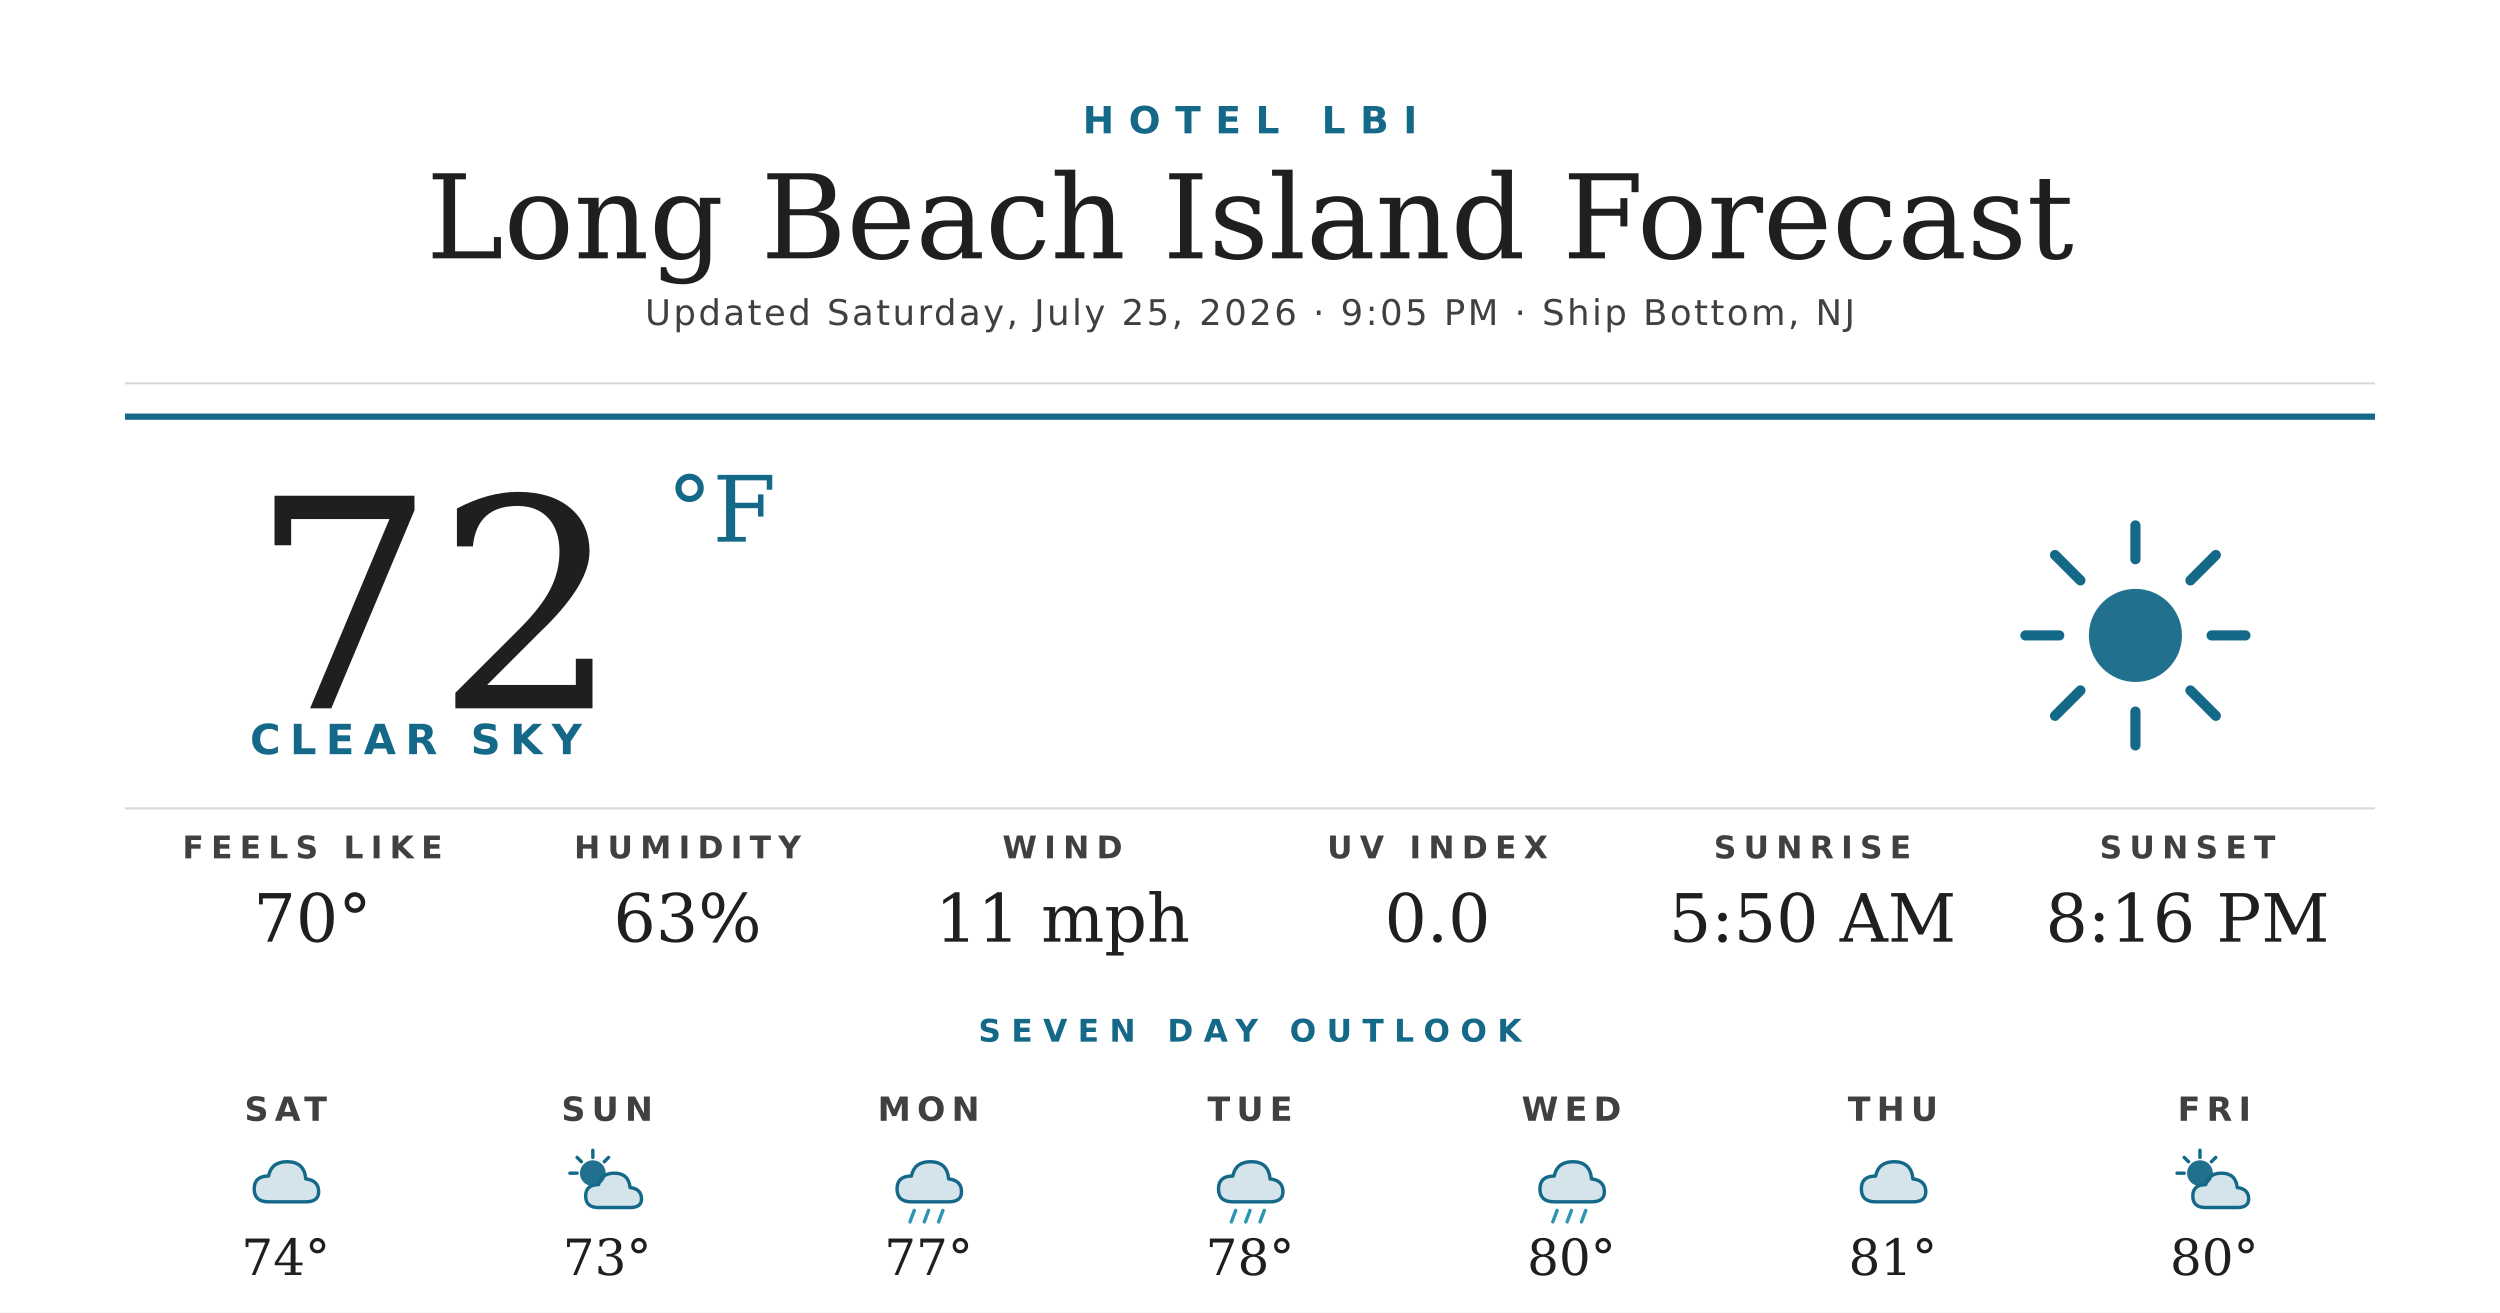
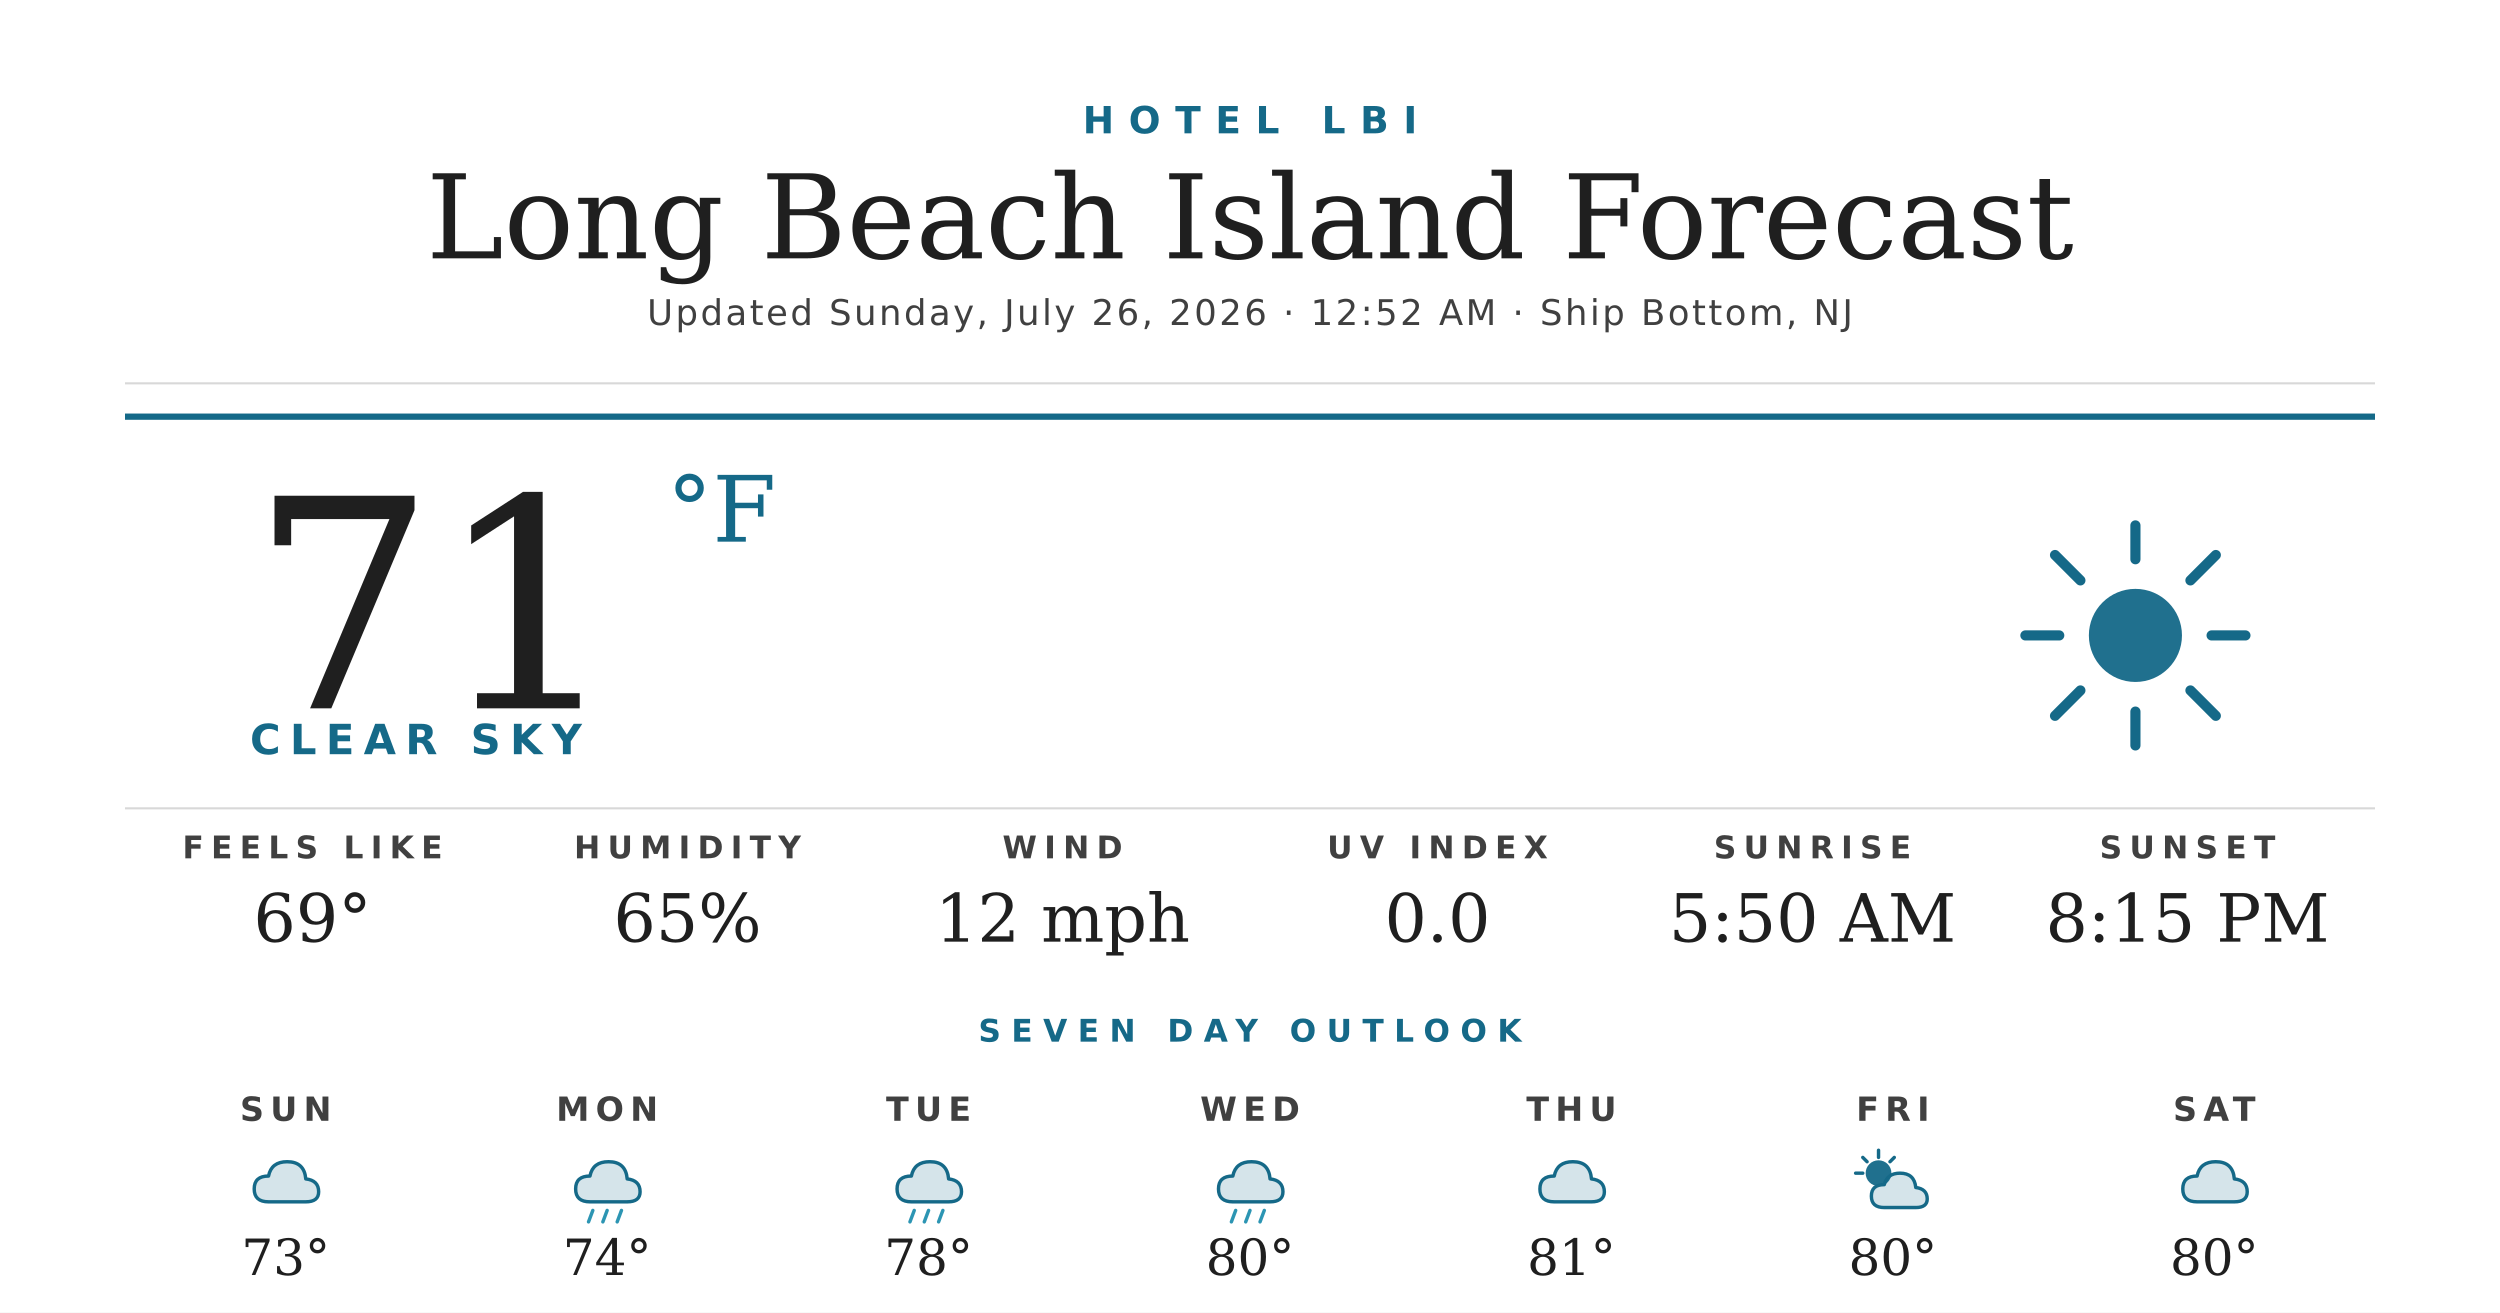
<svg xmlns="http://www.w3.org/2000/svg" width="1200" height="630" viewBox="0 0 1200 630">
  <rect width="1200" height="630" fill="#ffffff" />
  <text x="600" y="64" text-anchor="middle" font-family="'Montserrat Bold', 'Montserrat', 'DejaVu Sans', Helvetica, Arial, sans-serif" font-size="18" font-weight="700" fill="#156988" letter-spacing="7">HOTEL LBI</text>
  <text x="600" y="124" text-anchor="middle" font-family="'Prata', 'DejaVu Serif', Georgia, serif" font-size="56" fill="#1f1f1f">Long Beach Island Forecast</text>
-   <text x="600" y="156" text-anchor="middle" font-family="'Montserrat', 'DejaVu Sans', Helvetica, Arial, sans-serif" font-size="17" font-weight="500" fill="#404040" letter-spacing="1.2">Updated Saturday, July 25, 2026 · 9:05 PM · Ship Bottom, NJ</text>
+   <text x="600" y="156" text-anchor="middle" font-family="'Montserrat', 'DejaVu Sans', Helvetica, Arial, sans-serif" font-size="17" font-weight="500" fill="#404040" letter-spacing="1.2">Updated Sunday, July 26, 2026 · 12:52 AM · Ship Bottom, NJ</text>
  <line x1="60" y1="184" x2="1140" y2="184" stroke="#d8d8d8" stroke-width="1" />
  <line x1="60" y1="200" x2="1140" y2="200" stroke="#156988" stroke-width="3" />
-   <text x="120" y="340" font-family="'Prata', 'DejaVu Serif', Georgia, serif" font-size="140" fill="#1f1f1f">72</text>
+   <text x="120" y="340" font-family="'Prata', 'DejaVu Serif', Georgia, serif" font-size="140" fill="#1f1f1f">71</text>
  <text x="320" y="260" font-family="'Prata', 'DejaVu Serif', Georgia, serif" font-size="44" fill="#156988">°F</text>
  <text x="120" y="362" font-family="'Montserrat Bold', 'Montserrat', 'DejaVu Sans', Helvetica, Arial, sans-serif" font-size="20" font-weight="700" fill="#156988" letter-spacing="4.5">CLEAR SKY</text>
  <g transform="translate(960,240) scale(2.03125)">
    <circle cx="32" cy="32" r="11" fill="#156988" opacity="0.95" />
    <g stroke="#156988" stroke-width="2.4" stroke-linecap="round">
      <line x1="32" y1="6" x2="32" y2="14" />
      <line x1="32" y1="50" x2="32" y2="58" />
      <line x1="6" y1="32" x2="14" y2="32" />
      <line x1="50" y1="32" x2="58" y2="32" />
      <line x1="13" y1="13" x2="19" y2="19" />
      <line x1="45" y1="45" x2="51" y2="51" />
      <line x1="13" y1="51" x2="19" y2="45" />
      <line x1="45" y1="19" x2="51" y2="13" />
    </g>
  </g>
  <line x1="60" y1="388" x2="1140" y2="388" stroke="#d8d8d8" stroke-width="1" />
  <text x="150" y="412" text-anchor="middle" font-family="'Montserrat Bold', 'Montserrat', 'DejaVu Sans', Helvetica, Arial, sans-serif" font-size="15" font-weight="700" fill="#404040" letter-spacing="3.5">FEELS LIKE</text>
-   <text x="150" y="452" text-anchor="middle" font-family="'Prata', 'DejaVu Serif', Georgia, serif" font-size="32" fill="#1f1f1f">70°</text>
+   <text x="150" y="452" text-anchor="middle" font-family="'Prata', 'DejaVu Serif', Georgia, serif" font-size="32" fill="#1f1f1f">69°</text>
  <text x="330" y="412" text-anchor="middle" font-family="'Montserrat Bold', 'Montserrat', 'DejaVu Sans', Helvetica, Arial, sans-serif" font-size="15" font-weight="700" fill="#404040" letter-spacing="3.5">HUMIDITY</text>
-   <text x="330" y="452" text-anchor="middle" font-family="'Prata', 'DejaVu Serif', Georgia, serif" font-size="32" fill="#1f1f1f">63%</text>
+   <text x="330" y="452" text-anchor="middle" font-family="'Prata', 'DejaVu Serif', Georgia, serif" font-size="32" fill="#1f1f1f">65%</text>
  <text x="510" y="412" text-anchor="middle" font-family="'Montserrat Bold', 'Montserrat', 'DejaVu Sans', Helvetica, Arial, sans-serif" font-size="15" font-weight="700" fill="#404040" letter-spacing="3.5">WIND</text>
-   <text x="510" y="452" text-anchor="middle" font-family="'Prata', 'DejaVu Serif', Georgia, serif" font-size="32" fill="#1f1f1f">11 mph</text>
+   <text x="510" y="452" text-anchor="middle" font-family="'Prata', 'DejaVu Serif', Georgia, serif" font-size="32" fill="#1f1f1f">12 mph</text>
  <text x="690" y="412" text-anchor="middle" font-family="'Montserrat Bold', 'Montserrat', 'DejaVu Sans', Helvetica, Arial, sans-serif" font-size="15" font-weight="700" fill="#404040" letter-spacing="3.5">UV INDEX</text>
  <text x="690" y="452" text-anchor="middle" font-family="'Prata', 'DejaVu Serif', Georgia, serif" font-size="32" fill="#1f1f1f">0.0</text>
  <text x="870" y="412" text-anchor="middle" font-family="'Montserrat Bold', 'Montserrat', 'DejaVu Sans', Helvetica, Arial, sans-serif" font-size="15" font-weight="700" fill="#404040" letter-spacing="3.5">SUNRISE</text>
  <text x="870" y="452" text-anchor="middle" font-family="'Prata', 'DejaVu Serif', Georgia, serif" font-size="32" fill="#1f1f1f">5:50 AM</text>
  <text x="1050" y="412" text-anchor="middle" font-family="'Montserrat Bold', 'Montserrat', 'DejaVu Sans', Helvetica, Arial, sans-serif" font-size="15" font-weight="700" fill="#404040" letter-spacing="3.5">SUNSET</text>
-   <text x="1050" y="452" text-anchor="middle" font-family="'Prata', 'DejaVu Serif', Georgia, serif" font-size="32" fill="#1f1f1f">8:16 PM</text>
+   <text x="1050" y="452" text-anchor="middle" font-family="'Prata', 'DejaVu Serif', Georgia, serif" font-size="32" fill="#1f1f1f">8:15 PM</text>
  <text x="600" y="500" text-anchor="middle" font-family="'Montserrat Bold', 'Montserrat', 'DejaVu Sans', Helvetica, Arial, sans-serif" font-size="15" font-weight="700" fill="#156988" letter-spacing="5">SEVEN DAY OUTLOOK</text>
-   <text x="137.143" y="538" text-anchor="middle" font-family="'Montserrat Bold', 'Montserrat', 'DejaVu Sans', Helvetica, Arial, sans-serif" font-size="16" font-weight="700" fill="#404040" letter-spacing="3">SAT</text>
+   <text x="137.143" y="538" text-anchor="middle" font-family="'Montserrat Bold', 'Montserrat', 'DejaVu Sans', Helvetica, Arial, sans-serif" font-size="16" font-weight="700" fill="#404040" letter-spacing="3">SUN</text>
  <g transform="translate(115.1429,548) scale(0.6875)">
    <path d="M20 42 Q10 42 10 33 Q10 24 20 24 Q22 14 33 14 Q45 14 46 26 Q55 27 55 35 Q55 42 46 42 Z" fill="#156988" opacity="0.18" />
    <path d="M20 42 Q10 42 10 33 Q10 24 20 24 Q22 14 33 14 Q45 14 46 26 Q55 27 55 35 Q55 42 46 42 Z" fill="none" stroke="#156988" stroke-width="2.4" stroke-linejoin="round" />
  </g>
-   <text x="137.143" y="612" text-anchor="middle" font-family="'Prata', 'DejaVu Serif', Georgia, serif" font-size="24" fill="#1f1f1f">74°</text>
-   <text x="291.429" y="538" text-anchor="middle" font-family="'Montserrat Bold', 'Montserrat', 'DejaVu Sans', Helvetica, Arial, sans-serif" font-size="16" font-weight="700" fill="#404040" letter-spacing="3">SUN</text>
+   <text x="137.143" y="612" text-anchor="middle" font-family="'Prata', 'DejaVu Serif', Georgia, serif" font-size="24" fill="#1f1f1f">73°</text>
+   <text x="291.429" y="538" text-anchor="middle" font-family="'Montserrat Bold', 'Montserrat', 'DejaVu Sans', Helvetica, Arial, sans-serif" font-size="16" font-weight="700" fill="#404040" letter-spacing="3">MON</text>
  <g transform="translate(269.4286,548) scale(0.6875)">
+     <path d="M20 42 Q10 42 10 33 Q10 24 20 24 Q22 14 33 14 Q45 14 46 26 Q55 27 55 35 Q55 42 46 42 Z" fill="#156988" opacity="0.18" />
+     <path d="M20 42 Q10 42 10 33 Q10 24 20 24 Q22 14 33 14 Q45 14 46 26 Q55 27 55 35 Q55 42 46 42 Z" fill="none" stroke="#156988" stroke-width="2.4" stroke-linejoin="round" />
+     <g stroke="#2C95B3" stroke-width="2.4" stroke-linecap="round">
+       <line x1="22" y1="48" x2="19" y2="56" />
+       <line x1="32" y1="48" x2="29" y2="56" />
+       <line x1="42" y1="48" x2="39" y2="56" />
+     </g>
+   </g>
+   <text x="291.429" y="612" text-anchor="middle" font-family="'Prata', 'DejaVu Serif', Georgia, serif" font-size="24" fill="#1f1f1f">74°</text>
+   <text x="445.714" y="538" text-anchor="middle" font-family="'Montserrat Bold', 'Montserrat', 'DejaVu Sans', Helvetica, Arial, sans-serif" font-size="16" font-weight="700" fill="#404040" letter-spacing="3">TUE</text>
+   <g transform="translate(423.7143,548) scale(0.6875)">
+     <path d="M20 42 Q10 42 10 33 Q10 24 20 24 Q22 14 33 14 Q45 14 46 26 Q55 27 55 35 Q55 42 46 42 Z" fill="#156988" opacity="0.18" />
+     <path d="M20 42 Q10 42 10 33 Q10 24 20 24 Q22 14 33 14 Q45 14 46 26 Q55 27 55 35 Q55 42 46 42 Z" fill="none" stroke="#156988" stroke-width="2.4" stroke-linejoin="round" />
+     <g stroke="#2C95B3" stroke-width="2.4" stroke-linecap="round">
+       <line x1="22" y1="48" x2="19" y2="56" />
+       <line x1="32" y1="48" x2="29" y2="56" />
+       <line x1="42" y1="48" x2="39" y2="56" />
+     </g>
+   </g>
+   <text x="445.714" y="612" text-anchor="middle" font-family="'Prata', 'DejaVu Serif', Georgia, serif" font-size="24" fill="#1f1f1f">78°</text>
+   <text x="600" y="538" text-anchor="middle" font-family="'Montserrat Bold', 'Montserrat', 'DejaVu Sans', Helvetica, Arial, sans-serif" font-size="16" font-weight="700" fill="#404040" letter-spacing="3">WED</text>
+   <g transform="translate(578,548) scale(0.6875)">
+     <path d="M20 42 Q10 42 10 33 Q10 24 20 24 Q22 14 33 14 Q45 14 46 26 Q55 27 55 35 Q55 42 46 42 Z" fill="#156988" opacity="0.18" />
+     <path d="M20 42 Q10 42 10 33 Q10 24 20 24 Q22 14 33 14 Q45 14 46 26 Q55 27 55 35 Q55 42 46 42 Z" fill="none" stroke="#156988" stroke-width="2.4" stroke-linejoin="round" />
+     <g stroke="#2C95B3" stroke-width="2.4" stroke-linecap="round">
+       <line x1="22" y1="48" x2="19" y2="56" />
+       <line x1="32" y1="48" x2="29" y2="56" />
+       <line x1="42" y1="48" x2="39" y2="56" />
+     </g>
+   </g>
+   <text x="600" y="612" text-anchor="middle" font-family="'Prata', 'DejaVu Serif', Georgia, serif" font-size="24" fill="#1f1f1f">80°</text>
+   <text x="754.286" y="538" text-anchor="middle" font-family="'Montserrat Bold', 'Montserrat', 'DejaVu Sans', Helvetica, Arial, sans-serif" font-size="16" font-weight="700" fill="#404040" letter-spacing="3">THU</text>
+   <g transform="translate(732.2857,548) scale(0.6875)">
+     <path d="M20 42 Q10 42 10 33 Q10 24 20 24 Q22 14 33 14 Q45 14 46 26 Q55 27 55 35 Q55 42 46 42 Z" fill="#156988" opacity="0.18" />
+     <path d="M20 42 Q10 42 10 33 Q10 24 20 24 Q22 14 33 14 Q45 14 46 26 Q55 27 55 35 Q55 42 46 42 Z" fill="none" stroke="#156988" stroke-width="2.4" stroke-linejoin="round" />
+   </g>
+   <text x="754.286" y="612" text-anchor="middle" font-family="'Prata', 'DejaVu Serif', Georgia, serif" font-size="24" fill="#1f1f1f">81°</text>
+   <text x="908.571" y="538" text-anchor="middle" font-family="'Montserrat Bold', 'Montserrat', 'DejaVu Sans', Helvetica, Arial, sans-serif" font-size="16" font-weight="700" fill="#404040" letter-spacing="3">FRI</text>
+   <g transform="translate(886.5714,548) scale(0.6875)">
    <circle cx="22" cy="22" r="9" fill="#156988" opacity="0.95" />
    <g stroke="#156988" stroke-width="2.4" stroke-linecap="round">
      <line x1="22" y1="6" x2="22" y2="11" />
      <line x1="6" y1="22" x2="11" y2="22" />
      <line x1="11" y1="11" x2="14" y2="14" />
      <line x1="33" y1="11" x2="30" y2="14" />
    </g>
    <path d="M26 46 Q17 46 17 38 Q17 30 26 30 Q28 22 37 22 Q47 22 48 32 Q56 33 56 40 Q56 46 48 46 Z" fill="#156988" opacity="0.18" />
    <path d="M26 46 Q17 46 17 38 Q17 30 26 30 Q28 22 37 22 Q47 22 48 32 Q56 33 56 40 Q56 46 48 46 Z" fill="none" stroke="#156988" stroke-width="2.4" stroke-linejoin="round" />
  </g>
-   <text x="291.429" y="612" text-anchor="middle" font-family="'Prata', 'DejaVu Serif', Georgia, serif" font-size="24" fill="#1f1f1f">73°</text>
-   <text x="445.714" y="538" text-anchor="middle" font-family="'Montserrat Bold', 'Montserrat', 'DejaVu Sans', Helvetica, Arial, sans-serif" font-size="16" font-weight="700" fill="#404040" letter-spacing="3">MON</text>
-   <g transform="translate(423.7143,548) scale(0.6875)">
-     <path d="M20 42 Q10 42 10 33 Q10 24 20 24 Q22 14 33 14 Q45 14 46 26 Q55 27 55 35 Q55 42 46 42 Z" fill="#156988" opacity="0.18" />
-     <path d="M20 42 Q10 42 10 33 Q10 24 20 24 Q22 14 33 14 Q45 14 46 26 Q55 27 55 35 Q55 42 46 42 Z" fill="none" stroke="#156988" stroke-width="2.4" stroke-linejoin="round" />
-     <g stroke="#2C95B3" stroke-width="2.4" stroke-linecap="round">
-       <line x1="22" y1="48" x2="19" y2="56" />
-       <line x1="32" y1="48" x2="29" y2="56" />
-       <line x1="42" y1="48" x2="39" y2="56" />
-     </g>
-   </g>
-   <text x="445.714" y="612" text-anchor="middle" font-family="'Prata', 'DejaVu Serif', Georgia, serif" font-size="24" fill="#1f1f1f">77°</text>
-   <text x="600" y="538" text-anchor="middle" font-family="'Montserrat Bold', 'Montserrat', 'DejaVu Sans', Helvetica, Arial, sans-serif" font-size="16" font-weight="700" fill="#404040" letter-spacing="3">TUE</text>
-   <g transform="translate(578,548) scale(0.6875)">
-     <path d="M20 42 Q10 42 10 33 Q10 24 20 24 Q22 14 33 14 Q45 14 46 26 Q55 27 55 35 Q55 42 46 42 Z" fill="#156988" opacity="0.18" />
-     <path d="M20 42 Q10 42 10 33 Q10 24 20 24 Q22 14 33 14 Q45 14 46 26 Q55 27 55 35 Q55 42 46 42 Z" fill="none" stroke="#156988" stroke-width="2.4" stroke-linejoin="round" />
-     <g stroke="#2C95B3" stroke-width="2.4" stroke-linecap="round">
-       <line x1="22" y1="48" x2="19" y2="56" />
-       <line x1="32" y1="48" x2="29" y2="56" />
-       <line x1="42" y1="48" x2="39" y2="56" />
-     </g>
-   </g>
-   <text x="600" y="612" text-anchor="middle" font-family="'Prata', 'DejaVu Serif', Georgia, serif" font-size="24" fill="#1f1f1f">78°</text>
-   <text x="754.286" y="538" text-anchor="middle" font-family="'Montserrat Bold', 'Montserrat', 'DejaVu Sans', Helvetica, Arial, sans-serif" font-size="16" font-weight="700" fill="#404040" letter-spacing="3">WED</text>
-   <g transform="translate(732.2857,548) scale(0.6875)">
-     <path d="M20 42 Q10 42 10 33 Q10 24 20 24 Q22 14 33 14 Q45 14 46 26 Q55 27 55 35 Q55 42 46 42 Z" fill="#156988" opacity="0.18" />
-     <path d="M20 42 Q10 42 10 33 Q10 24 20 24 Q22 14 33 14 Q45 14 46 26 Q55 27 55 35 Q55 42 46 42 Z" fill="none" stroke="#156988" stroke-width="2.4" stroke-linejoin="round" />
-     <g stroke="#2C95B3" stroke-width="2.4" stroke-linecap="round">
-       <line x1="22" y1="48" x2="19" y2="56" />
-       <line x1="32" y1="48" x2="29" y2="56" />
-       <line x1="42" y1="48" x2="39" y2="56" />
-     </g>
-   </g>
-   <text x="754.286" y="612" text-anchor="middle" font-family="'Prata', 'DejaVu Serif', Georgia, serif" font-size="24" fill="#1f1f1f">80°</text>
-   <text x="908.571" y="538" text-anchor="middle" font-family="'Montserrat Bold', 'Montserrat', 'DejaVu Sans', Helvetica, Arial, sans-serif" font-size="16" font-weight="700" fill="#404040" letter-spacing="3">THU</text>
-   <g transform="translate(886.5714,548) scale(0.6875)">
+   <text x="908.571" y="612" text-anchor="middle" font-family="'Prata', 'DejaVu Serif', Georgia, serif" font-size="24" fill="#1f1f1f">80°</text>
+   <text x="1062.857" y="538" text-anchor="middle" font-family="'Montserrat Bold', 'Montserrat', 'DejaVu Sans', Helvetica, Arial, sans-serif" font-size="16" font-weight="700" fill="#404040" letter-spacing="3">SAT</text>
+   <g transform="translate(1040.857,548) scale(0.6875)">
    <path d="M20 42 Q10 42 10 33 Q10 24 20 24 Q22 14 33 14 Q45 14 46 26 Q55 27 55 35 Q55 42 46 42 Z" fill="#156988" opacity="0.18" />
    <path d="M20 42 Q10 42 10 33 Q10 24 20 24 Q22 14 33 14 Q45 14 46 26 Q55 27 55 35 Q55 42 46 42 Z" fill="none" stroke="#156988" stroke-width="2.4" stroke-linejoin="round" />
  </g>
-   <text x="908.571" y="612" text-anchor="middle" font-family="'Prata', 'DejaVu Serif', Georgia, serif" font-size="24" fill="#1f1f1f">81°</text>
-   <text x="1062.857" y="538" text-anchor="middle" font-family="'Montserrat Bold', 'Montserrat', 'DejaVu Sans', Helvetica, Arial, sans-serif" font-size="16" font-weight="700" fill="#404040" letter-spacing="3">FRI</text>
-   <g transform="translate(1040.857,548) scale(0.6875)">
-     <circle cx="22" cy="22" r="9" fill="#156988" opacity="0.95" />
-     <g stroke="#156988" stroke-width="2.4" stroke-linecap="round">
-       <line x1="22" y1="6" x2="22" y2="11" />
-       <line x1="6" y1="22" x2="11" y2="22" />
-       <line x1="11" y1="11" x2="14" y2="14" />
-       <line x1="33" y1="11" x2="30" y2="14" />
-     </g>
-     <path d="M26 46 Q17 46 17 38 Q17 30 26 30 Q28 22 37 22 Q47 22 48 32 Q56 33 56 40 Q56 46 48 46 Z" fill="#156988" opacity="0.18" />
-     <path d="M26 46 Q17 46 17 38 Q17 30 26 30 Q28 22 37 22 Q47 22 48 32 Q56 33 56 40 Q56 46 48 46 Z" fill="none" stroke="#156988" stroke-width="2.4" stroke-linejoin="round" />
-   </g>
  <text x="1062.857" y="612" text-anchor="middle" font-family="'Prata', 'DejaVu Serif', Georgia, serif" font-size="24" fill="#1f1f1f">80°</text>
</svg>
